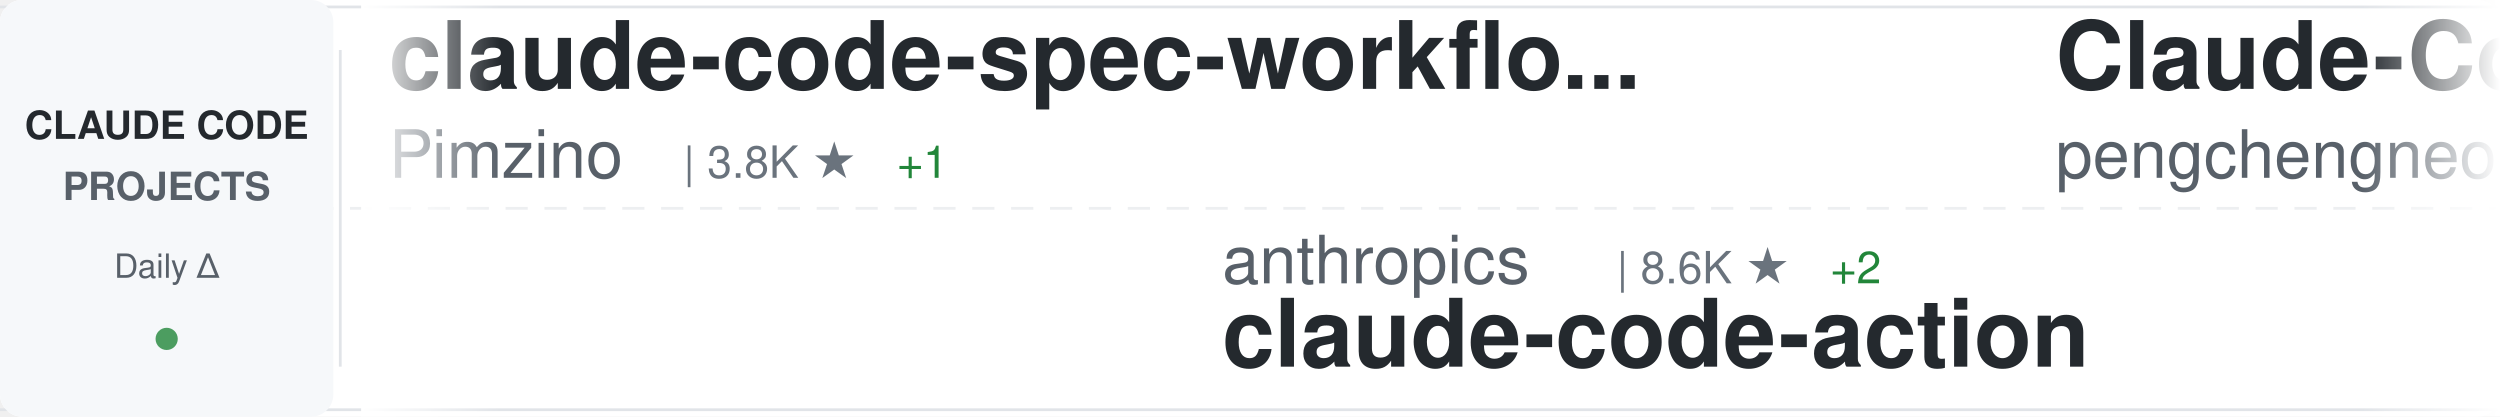
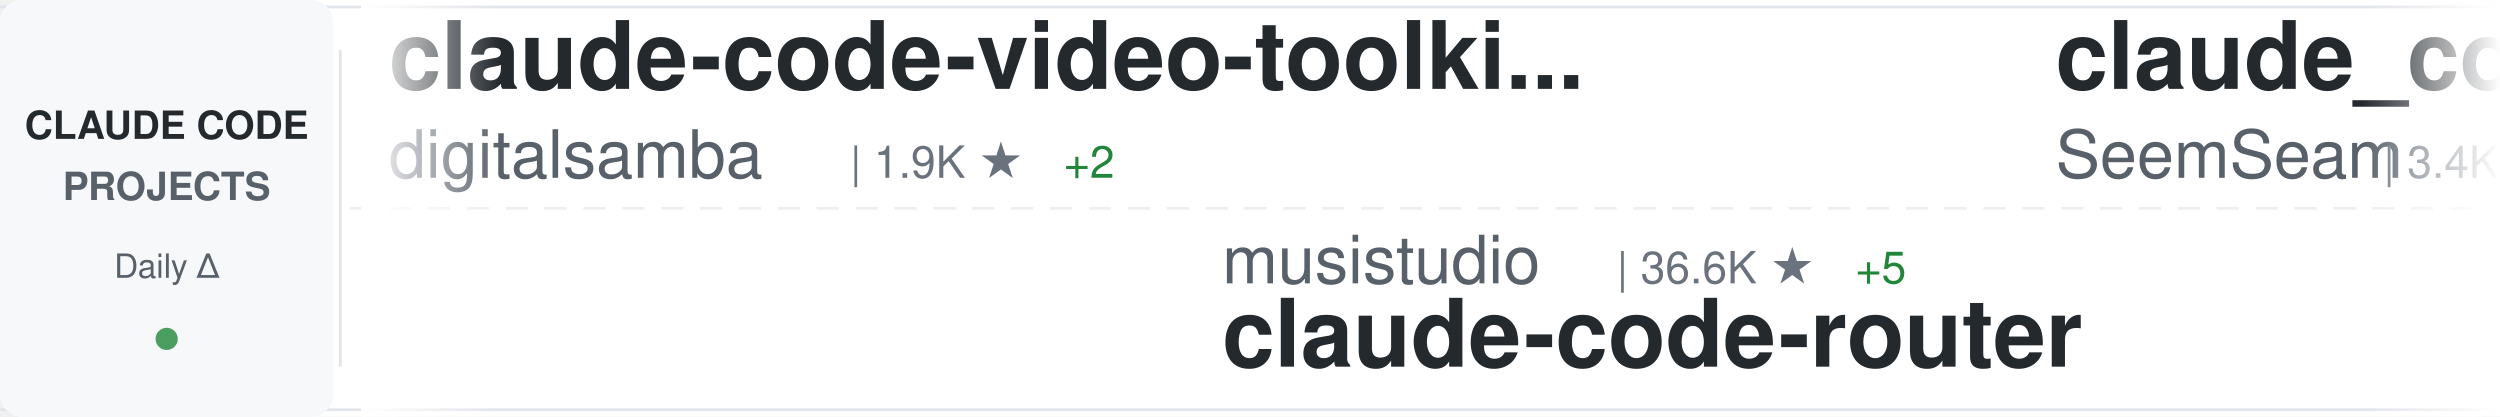
<svg xmlns="http://www.w3.org/2000/svg" width="900" height="150">
  <defs>
    <linearGradient id="awesomeLeftFade" x1="0%" y1="0%" x2="100%" y2="0%">
      <stop offset="0%" style="stop-color:#ffffff;stop-opacity:1" />
      <stop offset="100%" style="stop-color:#ffffff;stop-opacity:0" />
    </linearGradient>
    <linearGradient id="awesomeRightFade" x1="0%" y1="0%" x2="100%" y2="0%">
      <stop offset="0%" style="stop-color:#ffffff;stop-opacity:0" />
      <stop offset="100%" style="stop-color:#ffffff;stop-opacity:1" />
    </linearGradient>
  </defs>
  <rect width="900" height="150" fill="#ffffff" rx="8" />
  <rect x="0" y="2" width="900" height="1" fill="#e1e4e8" />
  <rect x="0" y="147" width="900" height="1" fill="#e1e4e8" />
  <line x1="0" y1="75" x2="900" y2="75" stroke="#e1e4e8" stroke-width="1" stroke-dasharray="8 6" opacity="0.6" />
  <rect x="0" y="0" width="120" height="150" fill="#f6f8fa" rx="8" />
  <text x="60" y="50" font-family="-apple-system, BlinkMacSystemFont, 'Segoe UI', Helvetica, Arial, sans-serif" font-size="14" font-weight="600" fill="#24292e" text-anchor="middle">CLAUDE CODE</text>
  <text x="60" y="72" font-family="-apple-system, BlinkMacSystemFont, 'Segoe UI', Helvetica, Arial, sans-serif" font-size="14" font-weight="600" fill="#586069" text-anchor="middle">PROJECTS</text>
  <text x="60" y="100" font-family="-apple-system, BlinkMacSystemFont, 'Segoe UI', Helvetica, Arial, sans-serif" font-size="12" font-weight="500" fill="#586069" text-anchor="middle">Daily Δ</text>
  <circle cx="60" cy="122" r="4" fill="#22863a" opacity="0.8" />
  <rect x="122" y="18" width="1" height="114" fill="#e1e4e8" />
  <clipPath id="awesomeTickerClip">
    <rect x="130" y="0" width="770" height="150" />
  </clipPath>
  <g clip-path="url(#awesomeTickerClip)">
    <g id="awesomeTickerItems">
      <animateTransform attributeName="transform" attributeType="XML" type="translate" from="0 0" to="-3000 0" dur="54s" repeatCount="indefinite" />
      <g transform="translate(0, 0)">
-         <text x="140" y="32" font-family="-apple-system, BlinkMacSystemFont, 'Segoe UI', Helvetica, Arial, sans-serif" font-size="34" font-weight="600" fill="#24292e">claude-code-spec-workflo...</text>
-         <text x="140" y="64" font-family="-apple-system, BlinkMacSystemFont, 'Segoe UI', Helvetica, Arial, sans-serif" font-size="24" font-weight="400" fill="#586069">Pimzino</text>
-         <text x="246" y="64" font-family="-apple-system, BlinkMacSystemFont, 'Segoe UI', Helvetica, Arial, sans-serif" font-size="16" font-weight="500" fill="#6a737d">| 3.8K ★</text>
-         <text x="323" y="64" font-family="-apple-system, BlinkMacSystemFont, 'Segoe UI', Helvetica, Arial, sans-serif" font-size="16" font-weight="500" fill="#22863a"> +1</text>
+         <text x="140" y="32" font-family="-apple-system, BlinkMacSystemFont, 'Segoe UI', Helvetica, Arial, sans-serif" font-size="34" font-weight="600" fill="#24292e">claude-code-video-toolki...</text>
+         <text x="140" y="64" font-family="-apple-system, BlinkMacSystemFont, 'Segoe UI', Helvetica, Arial, sans-serif" font-size="24" font-weight="400" fill="#586069">digitalsamba</text>
+         <text x="306" y="64" font-family="-apple-system, BlinkMacSystemFont, 'Segoe UI', Helvetica, Arial, sans-serif" font-size="16" font-weight="500" fill="#6a737d">| 1.9K ★</text>
+         <text x="383" y="64" font-family="-apple-system, BlinkMacSystemFont, 'Segoe UI', Helvetica, Arial, sans-serif" font-size="16" font-weight="500" fill="#22863a"> +2</text>
      </g>
      <g transform="translate(300, 0)">
-         <text x="140" y="102" font-family="-apple-system, BlinkMacSystemFont, 'Segoe UI', Helvetica, Arial, sans-serif" font-size="24" font-weight="400" fill="#586069">anthropics</text>
-         <text x="282" y="102" font-family="-apple-system, BlinkMacSystemFont, 'Segoe UI', Helvetica, Arial, sans-serif" font-size="16" font-weight="500" fill="#6a737d">| 8.6K ★</text>
-         <text x="359" y="102" font-family="-apple-system, BlinkMacSystemFont, 'Segoe UI', Helvetica, Arial, sans-serif" font-size="16" font-weight="500" fill="#22863a"> +2</text>
-         <text x="140" y="132" font-family="-apple-system, BlinkMacSystemFont, 'Segoe UI', Helvetica, Arial, sans-serif" font-size="34" font-weight="600" fill="#24292e">claude-code-action</text>
+         <text x="140" y="102" font-family="-apple-system, BlinkMacSystemFont, 'Segoe UI', Helvetica, Arial, sans-serif" font-size="24" font-weight="400" fill="#586069">musistudio</text>
+         <text x="282" y="102" font-family="-apple-system, BlinkMacSystemFont, 'Segoe UI', Helvetica, Arial, sans-serif" font-size="16" font-weight="500" fill="#6a737d">| 36.6K ★</text>
+         <text x="368" y="102" font-family="-apple-system, BlinkMacSystemFont, 'Segoe UI', Helvetica, Arial, sans-serif" font-size="16" font-weight="500" fill="#22863a"> +5</text>
+         <text x="140" y="132" font-family="-apple-system, BlinkMacSystemFont, 'Segoe UI', Helvetica, Arial, sans-serif" font-size="34" font-weight="600" fill="#24292e">claude-code-router</text>
      </g>
      <g transform="translate(600, 0)">
-         <text x="140" y="32" font-family="-apple-system, BlinkMacSystemFont, 'Segoe UI', Helvetica, Arial, sans-serif" font-size="34" font-weight="600" fill="#24292e">Claude-Code</text>
-         <text x="140" y="64" font-family="-apple-system, BlinkMacSystemFont, 'Segoe UI', Helvetica, Arial, sans-serif" font-size="24" font-weight="400" fill="#586069">pengchengneo</text>
-         <text x="306" y="64" font-family="-apple-system, BlinkMacSystemFont, 'Segoe UI', Helvetica, Arial, sans-serif" font-size="16" font-weight="500" fill="#6a737d">| 1.7K ★</text>
+         <text x="140" y="32" font-family="-apple-system, BlinkMacSystemFont, 'Segoe UI', Helvetica, Arial, sans-serif" font-size="34" font-weight="600" fill="#24292e">claude_codex_bridge</text>
+         <text x="140" y="64" font-family="-apple-system, BlinkMacSystemFont, 'Segoe UI', Helvetica, Arial, sans-serif" font-size="24" font-weight="400" fill="#586069">SeemSeam</text>
+         <text x="258" y="64" font-family="-apple-system, BlinkMacSystemFont, 'Segoe UI', Helvetica, Arial, sans-serif" font-size="16" font-weight="500" fill="#6a737d">| 3.4K ★</text>
+         <text x="335" y="64" font-family="-apple-system, BlinkMacSystemFont, 'Segoe UI', Helvetica, Arial, sans-serif" font-size="16" font-weight="500" fill="#cb2431"> -1</text>
      </g>
      <g transform="translate(900, 0)">
-         <text x="140" y="102" font-family="-apple-system, BlinkMacSystemFont, 'Segoe UI', Helvetica, Arial, sans-serif" font-size="24" font-weight="400" fill="#586069">ponponon</text>
-         <text x="258" y="102" font-family="-apple-system, BlinkMacSystemFont, 'Segoe UI', Helvetica, Arial, sans-serif" font-size="16" font-weight="500" fill="#6a737d">| 2.3K ★</text>
-         <text x="140" y="132" font-family="-apple-system, BlinkMacSystemFont, 'Segoe UI', Helvetica, Arial, sans-serif" font-size="34" font-weight="600" fill="#24292e">claude_code_src</text>
+         <text x="140" y="102" font-family="-apple-system, BlinkMacSystemFont, 'Segoe UI', Helvetica, Arial, sans-serif" font-size="24" font-weight="400" fill="#586069">disler</text>
+         <text x="234" y="102" font-family="-apple-system, BlinkMacSystemFont, 'Segoe UI', Helvetica, Arial, sans-serif" font-size="16" font-weight="500" fill="#6a737d">| 3.9K ★</text>
+         <text x="140" y="132" font-family="-apple-system, BlinkMacSystemFont, 'Segoe UI', Helvetica, Arial, sans-serif" font-size="34" font-weight="600" fill="#24292e">claude-code-hooks-master...</text>
      </g>
      <g transform="translate(1200, 0)">
-         <text x="140" y="32" font-family="-apple-system, BlinkMacSystemFont, 'Segoe UI', Helvetica, Arial, sans-serif" font-size="34" font-weight="600" fill="#24292e">ClaudeCodeAgents</text>
-         <text x="140" y="64" font-family="-apple-system, BlinkMacSystemFont, 'Segoe UI', Helvetica, Arial, sans-serif" font-size="24" font-weight="400" fill="#586069">darcyegb</text>
-         <text x="258" y="64" font-family="-apple-system, BlinkMacSystemFont, 'Segoe UI', Helvetica, Arial, sans-serif" font-size="16" font-weight="500" fill="#6a737d">| 758 ★</text>
+         <text x="140" y="32" font-family="-apple-system, BlinkMacSystemFont, 'Segoe UI', Helvetica, Arial, sans-serif" font-size="34" font-weight="600" fill="#24292e">claude-code-guide</text>
+         <text x="140" y="64" font-family="-apple-system, BlinkMacSystemFont, 'Segoe UI', Helvetica, Arial, sans-serif" font-size="24" font-weight="400" fill="#586069">Cranot</text>
+         <text x="234" y="64" font-family="-apple-system, BlinkMacSystemFont, 'Segoe UI', Helvetica, Arial, sans-serif" font-size="16" font-weight="500" fill="#6a737d">| 2.9K ★</text>
      </g>
      <g transform="translate(1500, 0)">
-         <text x="140" y="102" font-family="-apple-system, BlinkMacSystemFont, 'Segoe UI', Helvetica, Arial, sans-serif" font-size="24" font-weight="400" fill="#586069">ChinaSiro</text>
-         <text x="270" y="102" font-family="-apple-system, BlinkMacSystemFont, 'Segoe UI', Helvetica, Arial, sans-serif" font-size="16" font-weight="500" fill="#6a737d">| 9.6K ★</text>
-         <text x="140" y="132" font-family="-apple-system, BlinkMacSystemFont, 'Segoe UI', Helvetica, Arial, sans-serif" font-size="34" font-weight="600" fill="#24292e">claude-code-sourcemap</text>
+         <text x="140" y="102" font-family="-apple-system, BlinkMacSystemFont, 'Segoe UI', Helvetica, Arial, sans-serif" font-size="24" font-weight="400" fill="#586069">ding113</text>
+         <text x="246" y="102" font-family="-apple-system, BlinkMacSystemFont, 'Segoe UI', Helvetica, Arial, sans-serif" font-size="16" font-weight="500" fill="#6a737d">| 3.3K ★</text>
+         <text x="140" y="132" font-family="-apple-system, BlinkMacSystemFont, 'Segoe UI', Helvetica, Arial, sans-serif" font-size="34" font-weight="600" fill="#24292e">claude-code-hub</text>
      </g>
      <g transform="translate(1800, 0)">
-         <text x="140" y="32" font-family="-apple-system, BlinkMacSystemFont, 'Segoe UI', Helvetica, Arial, sans-serif" font-size="34" font-weight="600" fill="#24292e">claude-code-hooks-master...</text>
-         <text x="140" y="64" font-family="-apple-system, BlinkMacSystemFont, 'Segoe UI', Helvetica, Arial, sans-serif" font-size="24" font-weight="400" fill="#586069">disler</text>
-         <text x="234" y="64" font-family="-apple-system, BlinkMacSystemFont, 'Segoe UI', Helvetica, Arial, sans-serif" font-size="16" font-weight="500" fill="#6a737d">| 3.9K ★</text>
+         <text x="140" y="32" font-family="-apple-system, BlinkMacSystemFont, 'Segoe UI', Helvetica, Arial, sans-serif" font-size="34" font-weight="600" fill="#24292e">claude-code-my-workflow</text>
+         <text x="140" y="64" font-family="-apple-system, BlinkMacSystemFont, 'Segoe UI', Helvetica, Arial, sans-serif" font-size="24" font-weight="400" fill="#586069">pedrohcgs</text>
+         <text x="270" y="64" font-family="-apple-system, BlinkMacSystemFont, 'Segoe UI', Helvetica, Arial, sans-serif" font-size="16" font-weight="500" fill="#6a737d">| 1.5K ★</text>
      </g>
      <g transform="translate(2100, 0)">
-         <text x="140" y="102" font-family="-apple-system, BlinkMacSystemFont, 'Segoe UI', Helvetica, Arial, sans-serif" font-size="24" font-weight="400" fill="#586069">ding113</text>
-         <text x="246" y="102" font-family="-apple-system, BlinkMacSystemFont, 'Segoe UI', Helvetica, Arial, sans-serif" font-size="16" font-weight="500" fill="#6a737d">| 3.3K ★</text>
-         <text x="323" y="102" font-family="-apple-system, BlinkMacSystemFont, 'Segoe UI', Helvetica, Arial, sans-serif" font-size="16" font-weight="500" fill="#22863a"> +1</text>
-         <text x="140" y="132" font-family="-apple-system, BlinkMacSystemFont, 'Segoe UI', Helvetica, Arial, sans-serif" font-size="34" font-weight="600" fill="#24292e">claude-code-hub</text>
+         <text x="140" y="102" font-family="-apple-system, BlinkMacSystemFont, 'Segoe UI', Helvetica, Arial, sans-serif" font-size="24" font-weight="400" fill="#586069">multica-ai</text>
+         <text x="282" y="102" font-family="-apple-system, BlinkMacSystemFont, 'Segoe UI', Helvetica, Arial, sans-serif" font-size="16" font-weight="500" fill="#6a737d">| 202.1K ★</text>
+         <text x="377" y="102" font-family="-apple-system, BlinkMacSystemFont, 'Segoe UI', Helvetica, Arial, sans-serif" font-size="16" font-weight="500" fill="#22863a"> +31</text>
+         <text x="140" y="132" font-family="-apple-system, BlinkMacSystemFont, 'Segoe UI', Helvetica, Arial, sans-serif" font-size="34" font-weight="600" fill="#24292e">andrej-karpathy-skills</text>
      </g>
      <g transform="translate(2400, 0)">
-         <text x="140" y="32" font-family="-apple-system, BlinkMacSystemFont, 'Segoe UI', Helvetica, Arial, sans-serif" font-size="34" font-weight="600" fill="#24292e">awesome-claude-code-suba...</text>
-         <text x="140" y="64" font-family="-apple-system, BlinkMacSystemFont, 'Segoe UI', Helvetica, Arial, sans-serif" font-size="24" font-weight="400" fill="#586069">VoltAgent</text>
-         <text x="270" y="64" font-family="-apple-system, BlinkMacSystemFont, 'Segoe UI', Helvetica, Arial, sans-serif" font-size="16" font-weight="500" fill="#6a737d">| 24.3K ★</text>
-         <text x="356" y="64" font-family="-apple-system, BlinkMacSystemFont, 'Segoe UI', Helvetica, Arial, sans-serif" font-size="16" font-weight="500" fill="#22863a"> +2</text>
+         <text x="140" y="32" font-family="-apple-system, BlinkMacSystemFont, 'Segoe UI', Helvetica, Arial, sans-serif" font-size="34" font-weight="600" fill="#24292e">collection-claude-code-s...</text>
+         <text x="140" y="64" font-family="-apple-system, BlinkMacSystemFont, 'Segoe UI', Helvetica, Arial, sans-serif" font-size="24" font-weight="400" fill="#586069">chauncygu</text>
+         <text x="270" y="64" font-family="-apple-system, BlinkMacSystemFont, 'Segoe UI', Helvetica, Arial, sans-serif" font-size="16" font-weight="500" fill="#6a737d">| 2.8K ★</text>
      </g>
      <g transform="translate(2700, 0)">
-         <text x="140" y="102" font-family="-apple-system, BlinkMacSystemFont, 'Segoe UI', Helvetica, Arial, sans-serif" font-size="24" font-weight="400" fill="#586069">1rgs</text>
-         <text x="210" y="102" font-family="-apple-system, BlinkMacSystemFont, 'Segoe UI', Helvetica, Arial, sans-serif" font-size="16" font-weight="500" fill="#6a737d">| 3.7K ★</text>
-         <text x="140" y="132" font-family="-apple-system, BlinkMacSystemFont, 'Segoe UI', Helvetica, Arial, sans-serif" font-size="34" font-weight="600" fill="#24292e">claude-code-proxy</text>
+         <text x="140" y="102" font-family="-apple-system, BlinkMacSystemFont, 'Segoe UI', Helvetica, Arial, sans-serif" font-size="24" font-weight="400" fill="#586069">Yuyz0112</text>
+         <text x="258" y="102" font-family="-apple-system, BlinkMacSystemFont, 'Segoe UI', Helvetica, Arial, sans-serif" font-size="16" font-weight="500" fill="#6a737d">| 2.4K ★</text>
+         <text x="140" y="132" font-family="-apple-system, BlinkMacSystemFont, 'Segoe UI', Helvetica, Arial, sans-serif" font-size="34" font-weight="600" fill="#24292e">claude-code-reverse</text>
      </g>
      <g transform="translate(3000, 0)">
-         <text x="140" y="32" font-family="-apple-system, BlinkMacSystemFont, 'Segoe UI', Helvetica, Arial, sans-serif" font-size="34" font-weight="600" fill="#24292e">claude-code-spec-workflo...</text>
-         <text x="140" y="64" font-family="-apple-system, BlinkMacSystemFont, 'Segoe UI', Helvetica, Arial, sans-serif" font-size="24" font-weight="400" fill="#586069">Pimzino</text>
-         <text x="246" y="64" font-family="-apple-system, BlinkMacSystemFont, 'Segoe UI', Helvetica, Arial, sans-serif" font-size="16" font-weight="500" fill="#6a737d">| 3.8K ★</text>
-         <text x="323" y="64" font-family="-apple-system, BlinkMacSystemFont, 'Segoe UI', Helvetica, Arial, sans-serif" font-size="16" font-weight="500" fill="#22863a"> +1</text>
+         <text x="140" y="32" font-family="-apple-system, BlinkMacSystemFont, 'Segoe UI', Helvetica, Arial, sans-serif" font-size="34" font-weight="600" fill="#24292e">claude-code-video-toolki...</text>
+         <text x="140" y="64" font-family="-apple-system, BlinkMacSystemFont, 'Segoe UI', Helvetica, Arial, sans-serif" font-size="24" font-weight="400" fill="#586069">digitalsamba</text>
+         <text x="306" y="64" font-family="-apple-system, BlinkMacSystemFont, 'Segoe UI', Helvetica, Arial, sans-serif" font-size="16" font-weight="500" fill="#6a737d">| 1.9K ★</text>
+         <text x="383" y="64" font-family="-apple-system, BlinkMacSystemFont, 'Segoe UI', Helvetica, Arial, sans-serif" font-size="16" font-weight="500" fill="#22863a"> +2</text>
      </g>
      <g transform="translate(3300, 0)">
-         <text x="140" y="102" font-family="-apple-system, BlinkMacSystemFont, 'Segoe UI', Helvetica, Arial, sans-serif" font-size="24" font-weight="400" fill="#586069">anthropics</text>
-         <text x="282" y="102" font-family="-apple-system, BlinkMacSystemFont, 'Segoe UI', Helvetica, Arial, sans-serif" font-size="16" font-weight="500" fill="#6a737d">| 8.6K ★</text>
-         <text x="359" y="102" font-family="-apple-system, BlinkMacSystemFont, 'Segoe UI', Helvetica, Arial, sans-serif" font-size="16" font-weight="500" fill="#22863a"> +2</text>
-         <text x="140" y="132" font-family="-apple-system, BlinkMacSystemFont, 'Segoe UI', Helvetica, Arial, sans-serif" font-size="34" font-weight="600" fill="#24292e">claude-code-action</text>
+         <text x="140" y="102" font-family="-apple-system, BlinkMacSystemFont, 'Segoe UI', Helvetica, Arial, sans-serif" font-size="24" font-weight="400" fill="#586069">musistudio</text>
+         <text x="282" y="102" font-family="-apple-system, BlinkMacSystemFont, 'Segoe UI', Helvetica, Arial, sans-serif" font-size="16" font-weight="500" fill="#6a737d">| 36.6K ★</text>
+         <text x="368" y="102" font-family="-apple-system, BlinkMacSystemFont, 'Segoe UI', Helvetica, Arial, sans-serif" font-size="16" font-weight="500" fill="#22863a"> +5</text>
+         <text x="140" y="132" font-family="-apple-system, BlinkMacSystemFont, 'Segoe UI', Helvetica, Arial, sans-serif" font-size="34" font-weight="600" fill="#24292e">claude-code-router</text>
      </g>
      <g transform="translate(3600, 0)">
-         <text x="140" y="32" font-family="-apple-system, BlinkMacSystemFont, 'Segoe UI', Helvetica, Arial, sans-serif" font-size="34" font-weight="600" fill="#24292e">Claude-Code</text>
-         <text x="140" y="64" font-family="-apple-system, BlinkMacSystemFont, 'Segoe UI', Helvetica, Arial, sans-serif" font-size="24" font-weight="400" fill="#586069">pengchengneo</text>
-         <text x="306" y="64" font-family="-apple-system, BlinkMacSystemFont, 'Segoe UI', Helvetica, Arial, sans-serif" font-size="16" font-weight="500" fill="#6a737d">| 1.7K ★</text>
+         <text x="140" y="32" font-family="-apple-system, BlinkMacSystemFont, 'Segoe UI', Helvetica, Arial, sans-serif" font-size="34" font-weight="600" fill="#24292e">claude_codex_bridge</text>
+         <text x="140" y="64" font-family="-apple-system, BlinkMacSystemFont, 'Segoe UI', Helvetica, Arial, sans-serif" font-size="24" font-weight="400" fill="#586069">SeemSeam</text>
+         <text x="258" y="64" font-family="-apple-system, BlinkMacSystemFont, 'Segoe UI', Helvetica, Arial, sans-serif" font-size="16" font-weight="500" fill="#6a737d">| 3.4K ★</text>
+         <text x="335" y="64" font-family="-apple-system, BlinkMacSystemFont, 'Segoe UI', Helvetica, Arial, sans-serif" font-size="16" font-weight="500" fill="#cb2431"> -1</text>
      </g>
      <g transform="translate(3900, 0)">
-         <text x="140" y="102" font-family="-apple-system, BlinkMacSystemFont, 'Segoe UI', Helvetica, Arial, sans-serif" font-size="24" font-weight="400" fill="#586069">ponponon</text>
-         <text x="258" y="102" font-family="-apple-system, BlinkMacSystemFont, 'Segoe UI', Helvetica, Arial, sans-serif" font-size="16" font-weight="500" fill="#6a737d">| 2.3K ★</text>
-         <text x="140" y="132" font-family="-apple-system, BlinkMacSystemFont, 'Segoe UI', Helvetica, Arial, sans-serif" font-size="34" font-weight="600" fill="#24292e">claude_code_src</text>
+         <text x="140" y="102" font-family="-apple-system, BlinkMacSystemFont, 'Segoe UI', Helvetica, Arial, sans-serif" font-size="24" font-weight="400" fill="#586069">disler</text>
+         <text x="234" y="102" font-family="-apple-system, BlinkMacSystemFont, 'Segoe UI', Helvetica, Arial, sans-serif" font-size="16" font-weight="500" fill="#6a737d">| 3.9K ★</text>
+         <text x="140" y="132" font-family="-apple-system, BlinkMacSystemFont, 'Segoe UI', Helvetica, Arial, sans-serif" font-size="34" font-weight="600" fill="#24292e">claude-code-hooks-master...</text>
      </g>
    </g>
  </g>
  <rect x="130" y="0" width="50" height="150" fill="url(#awesomeLeftFade)" />
  <rect x="850" y="0" width="50" height="150" fill="url(#awesomeRightFade)" />
</svg>
